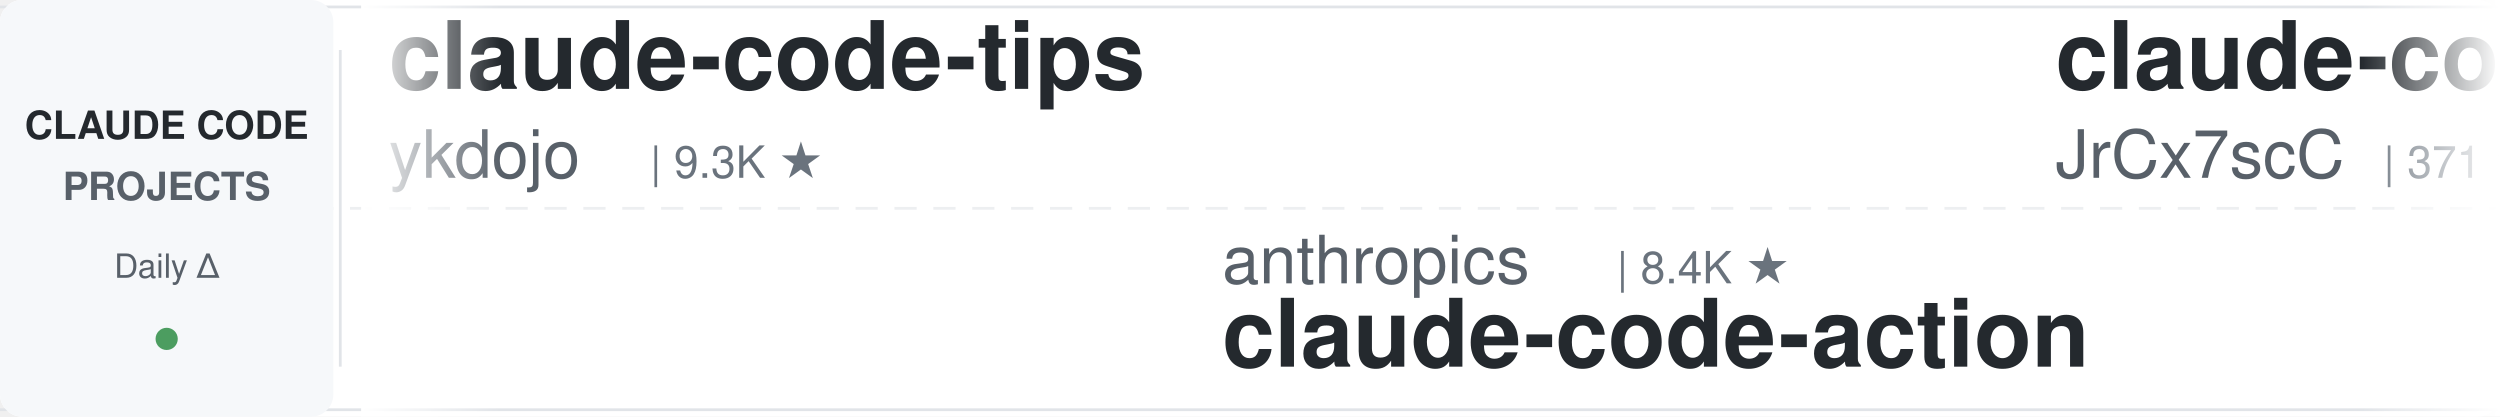
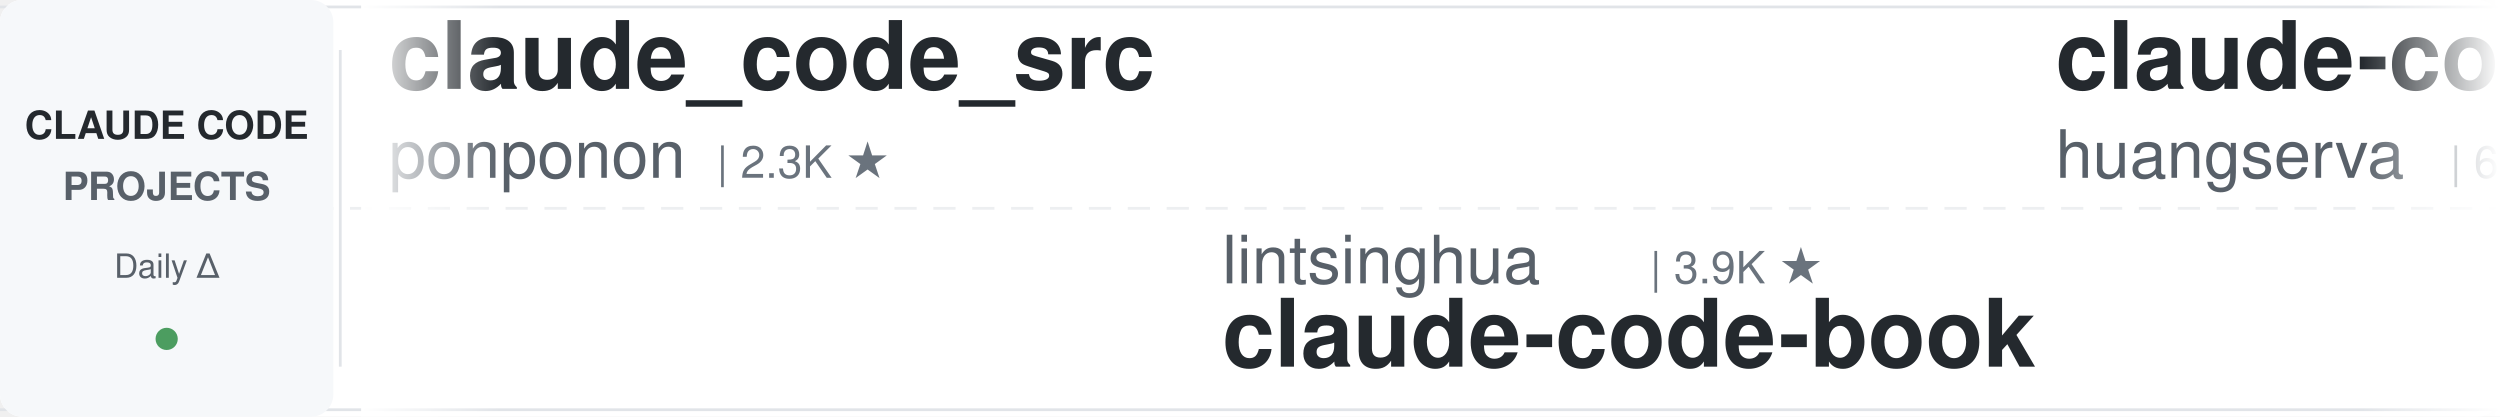
<svg xmlns="http://www.w3.org/2000/svg" width="900" height="150">
  <defs>
    <linearGradient id="leftFade" x1="0%" y1="0%" x2="100%" y2="0%">
      <stop offset="0%" style="stop-color:#ffffff;stop-opacity:1" />
      <stop offset="100%" style="stop-color:#ffffff;stop-opacity:0" />
    </linearGradient>
    <linearGradient id="rightFade" x1="0%" y1="0%" x2="100%" y2="0%">
      <stop offset="0%" style="stop-color:#ffffff;stop-opacity:0" />
      <stop offset="100%" style="stop-color:#ffffff;stop-opacity:1" />
    </linearGradient>
  </defs>
  <rect width="900" height="150" fill="#ffffff" rx="8" />
  <rect x="0" y="2" width="900" height="1" fill="#e1e4e8" />
  <rect x="0" y="147" width="900" height="1" fill="#e1e4e8" />
  <line x1="0" y1="75" x2="900" y2="75" stroke="#e1e4e8" stroke-width="1" stroke-dasharray="8 6" opacity="0.6" />
  <rect x="0" y="0" width="120" height="150" fill="#f6f8fa" rx="8" />
  <text x="60" y="50" font-family="-apple-system, BlinkMacSystemFont, 'Segoe UI', Helvetica, Arial, sans-serif" font-size="14" font-weight="600" fill="#24292e" text-anchor="middle">CLAUDE CODE</text>
  <text x="60" y="72" font-family="-apple-system, BlinkMacSystemFont, 'Segoe UI', Helvetica, Arial, sans-serif" font-size="14" font-weight="600" fill="#586069" text-anchor="middle">PROJECTS</text>
  <text x="60" y="100" font-family="-apple-system, BlinkMacSystemFont, 'Segoe UI', Helvetica, Arial, sans-serif" font-size="12" font-weight="500" fill="#586069" text-anchor="middle">Daily Δ</text>
  <circle cx="60" cy="122" r="4" fill="#22863a" opacity="0.8" />
  <rect x="122" y="18" width="1" height="114" fill="#e1e4e8" />
  <clipPath id="tickerClip">
    <rect x="130" y="0" width="770" height="150" />
  </clipPath>
  <g clip-path="url(#tickerClip)">
    <g id="tickerItems">
      <animateTransform attributeName="transform" attributeType="XML" type="translate" from="0 0" to="-3000 0" dur="54s" repeatCount="indefinite" />
      <g transform="translate(0, 0)">
-         <text x="140" y="32" font-family="-apple-system, BlinkMacSystemFont, 'Segoe UI', Helvetica, Arial, sans-serif" font-size="34" font-weight="600" fill="#24292e">claude-code-tips</text>
-         <text x="140" y="64" font-family="-apple-system, BlinkMacSystemFont, 'Segoe UI', Helvetica, Arial, sans-serif" font-size="24" font-weight="400" fill="#586069">ykdojo</text>
-         <text x="234" y="64" font-family="-apple-system, BlinkMacSystemFont, 'Segoe UI', Helvetica, Arial, sans-serif" font-size="16" font-weight="500" fill="#6a737d">| 9.3K ★</text>
+         <text x="140" y="32" font-family="-apple-system, BlinkMacSystemFont, 'Segoe UI', Helvetica, Arial, sans-serif" font-size="34" font-weight="600" fill="#24292e">claude_code_src</text>
+         <text x="140" y="64" font-family="-apple-system, BlinkMacSystemFont, 'Segoe UI', Helvetica, Arial, sans-serif" font-size="24" font-weight="400" fill="#586069">ponponon</text>
+         <text x="258" y="64" font-family="-apple-system, BlinkMacSystemFont, 'Segoe UI', Helvetica, Arial, sans-serif" font-size="16" font-weight="500" fill="#6a737d">| 2.3K ★</text>
      </g>
      <g transform="translate(300, 0)">
-         <text x="140" y="102" font-family="-apple-system, BlinkMacSystemFont, 'Segoe UI', Helvetica, Arial, sans-serif" font-size="24" font-weight="400" fill="#586069">anthropics</text>
-         <text x="282" y="102" font-family="-apple-system, BlinkMacSystemFont, 'Segoe UI', Helvetica, Arial, sans-serif" font-size="16" font-weight="500" fill="#6a737d">| 8.4K ★</text>
-         <text x="140" y="132" font-family="-apple-system, BlinkMacSystemFont, 'Segoe UI', Helvetica, Arial, sans-serif" font-size="34" font-weight="600" fill="#24292e">claude-code-action</text>
+         <text x="140" y="102" font-family="-apple-system, BlinkMacSystemFont, 'Segoe UI', Helvetica, Arial, sans-serif" font-size="24" font-weight="400" fill="#586069">lintsinghua</text>
+         <text x="294" y="102" font-family="-apple-system, BlinkMacSystemFont, 'Segoe UI', Helvetica, Arial, sans-serif" font-size="16" font-weight="500" fill="#6a737d">| 3.9K ★</text>
+         <text x="140" y="132" font-family="-apple-system, BlinkMacSystemFont, 'Segoe UI', Helvetica, Arial, sans-serif" font-size="34" font-weight="600" fill="#24292e">claude-code-book</text>
      </g>
      <g transform="translate(600, 0)">
-         <text x="140" y="32" font-family="-apple-system, BlinkMacSystemFont, 'Segoe UI', Helvetica, Arial, sans-serif" font-size="34" font-weight="600" fill="#24292e">claude-code-source</text>
-         <text x="140" y="64" font-family="-apple-system, BlinkMacSystemFont, 'Segoe UI', Helvetica, Arial, sans-serif" font-size="24" font-weight="400" fill="#586069">JrCx7scC</text>
-         <text x="258" y="64" font-family="-apple-system, BlinkMacSystemFont, 'Segoe UI', Helvetica, Arial, sans-serif" font-size="16" font-weight="500" fill="#6a737d">| 371 ★</text>
+         <text x="140" y="32" font-family="-apple-system, BlinkMacSystemFont, 'Segoe UI', Helvetica, Arial, sans-serif" font-size="34" font-weight="600" fill="#24292e">claude-code-cli</text>
+         <text x="140" y="64" font-family="-apple-system, BlinkMacSystemFont, 'Segoe UI', Helvetica, Arial, sans-serif" font-size="24" font-weight="400" fill="#586069">huangserva</text>
+         <text x="282" y="64" font-family="-apple-system, BlinkMacSystemFont, 'Segoe UI', Helvetica, Arial, sans-serif" font-size="16" font-weight="500" fill="#6a737d">| 620 ★</text>
      </g>
      <g transform="translate(900, 0)">
-         <text x="140" y="102" font-family="-apple-system, BlinkMacSystemFont, 'Segoe UI', Helvetica, Arial, sans-serif" font-size="24" font-weight="400" fill="#586069">AprilNEA</text>
-         <text x="258" y="102" font-family="-apple-system, BlinkMacSystemFont, 'Segoe UI', Helvetica, Arial, sans-serif" font-size="16" font-weight="500" fill="#6a737d">| 391 ★</text>
-         <text x="140" y="132" font-family="-apple-system, BlinkMacSystemFont, 'Segoe UI', Helvetica, Arial, sans-serif" font-size="34" font-weight="600" fill="#24292e">claude-code-source</text>
+         <text x="140" y="102" font-family="-apple-system, BlinkMacSystemFont, 'Segoe UI', Helvetica, Arial, sans-serif" font-size="24" font-weight="400" fill="#586069">https-deeplearning-ai</text>
+         <text x="414" y="102" font-family="-apple-system, BlinkMacSystemFont, 'Segoe UI', Helvetica, Arial, sans-serif" font-size="16" font-weight="500" fill="#6a737d">| 533 ★</text>
+         <text x="140" y="132" font-family="-apple-system, BlinkMacSystemFont, 'Segoe UI', Helvetica, Arial, sans-serif" font-size="34" font-weight="600" fill="#24292e">sc-claude-code-files</text>
      </g>
      <g transform="translate(1200, 0)">
-         <text x="140" y="32" font-family="-apple-system, BlinkMacSystemFont, 'Segoe UI', Helvetica, Arial, sans-serif" font-size="34" font-weight="600" fill="#24292e">claude-code-security-rev...</text>
+         <text x="140" y="32" font-family="-apple-system, BlinkMacSystemFont, 'Segoe UI', Helvetica, Arial, sans-serif" font-size="34" font-weight="600" fill="#24292e">claude-code-action</text>
        <text x="140" y="64" font-family="-apple-system, BlinkMacSystemFont, 'Segoe UI', Helvetica, Arial, sans-serif" font-size="24" font-weight="400" fill="#586069">anthropics</text>
-         <text x="282" y="64" font-family="-apple-system, BlinkMacSystemFont, 'Segoe UI', Helvetica, Arial, sans-serif" font-size="16" font-weight="500" fill="#6a737d">| 5.6K ★</text>
+         <text x="282" y="64" font-family="-apple-system, BlinkMacSystemFont, 'Segoe UI', Helvetica, Arial, sans-serif" font-size="16" font-weight="500" fill="#6a737d">| 8.4K ★</text>
      </g>
      <g transform="translate(1500, 0)">
-         <text x="140" y="102" font-family="-apple-system, BlinkMacSystemFont, 'Segoe UI', Helvetica, Arial, sans-serif" font-size="24" font-weight="400" fill="#586069">krusemediallc</text>
-         <text x="318" y="102" font-family="-apple-system, BlinkMacSystemFont, 'Segoe UI', Helvetica, Arial, sans-serif" font-size="16" font-weight="500" fill="#6a737d">| 1.0K ★</text>
-         <text x="140" y="132" font-family="-apple-system, BlinkMacSystemFont, 'Segoe UI', Helvetica, Arial, sans-serif" font-size="34" font-weight="600" fill="#24292e">arcads-claude-code</text>
+         <text x="140" y="102" font-family="-apple-system, BlinkMacSystemFont, 'Segoe UI', Helvetica, Arial, sans-serif" font-size="24" font-weight="400" fill="#586069">Chachamaru127</text>
+         <text x="318" y="102" font-family="-apple-system, BlinkMacSystemFont, 'Segoe UI', Helvetica, Arial, sans-serif" font-size="16" font-weight="500" fill="#6a737d">| 3.0K ★</text>
+         <text x="140" y="132" font-family="-apple-system, BlinkMacSystemFont, 'Segoe UI', Helvetica, Arial, sans-serif" font-size="34" font-weight="600" fill="#24292e">claude-code-harness</text>
      </g>
      <g transform="translate(1800, 0)">
-         <text x="140" y="32" font-family="-apple-system, BlinkMacSystemFont, 'Segoe UI', Helvetica, Arial, sans-serif" font-size="34" font-weight="600" fill="#24292e">free-claude-code</text>
-         <text x="140" y="64" font-family="-apple-system, BlinkMacSystemFont, 'Segoe UI', Helvetica, Arial, sans-serif" font-size="24" font-weight="400" fill="#586069">Alishahryar1</text>
-         <text x="306" y="64" font-family="-apple-system, BlinkMacSystemFont, 'Segoe UI', Helvetica, Arial, sans-serif" font-size="16" font-weight="500" fill="#6a737d">| 40.6K ★</text>
+         <text x="140" y="32" font-family="-apple-system, BlinkMacSystemFont, 'Segoe UI', Helvetica, Arial, sans-serif" font-size="34" font-weight="600" fill="#24292e">claude-code-best-practic...</text>
+         <text x="140" y="64" font-family="-apple-system, BlinkMacSystemFont, 'Segoe UI', Helvetica, Arial, sans-serif" font-size="24" font-weight="400" fill="#586069">shanraisshan</text>
+         <text x="306" y="64" font-family="-apple-system, BlinkMacSystemFont, 'Segoe UI', Helvetica, Arial, sans-serif" font-size="16" font-weight="500" fill="#6a737d">| 62.9K ★</text>
      </g>
      <g transform="translate(2100, 0)">
-         <text x="140" y="102" font-family="-apple-system, BlinkMacSystemFont, 'Segoe UI', Helvetica, Arial, sans-serif" font-size="24" font-weight="400" fill="#586069">jqueryscript</text>
-         <text x="306" y="102" font-family="-apple-system, BlinkMacSystemFont, 'Segoe UI', Helvetica, Arial, sans-serif" font-size="16" font-weight="500" fill="#6a737d">| 467 ★</text>
-         <text x="140" y="132" font-family="-apple-system, BlinkMacSystemFont, 'Segoe UI', Helvetica, Arial, sans-serif" font-size="34" font-weight="600" fill="#24292e">awesome-claude-code</text>
+         <text x="140" y="102" font-family="-apple-system, BlinkMacSystemFont, 'Segoe UI', Helvetica, Arial, sans-serif" font-size="24" font-weight="400" fill="#586069">AICoderTudou</text>
+         <text x="306" y="102" font-family="-apple-system, BlinkMacSystemFont, 'Segoe UI', Helvetica, Arial, sans-serif" font-size="16" font-weight="500" fill="#6a737d">| 498 ★</text>
+         <text x="140" y="132" font-family="-apple-system, BlinkMacSystemFont, 'Segoe UI', Helvetica, Arial, sans-serif" font-size="34" font-weight="600" fill="#24292e">claude-code-tudou</text>
      </g>
      <g transform="translate(2400, 0)">
-         <text x="140" y="32" font-family="-apple-system, BlinkMacSystemFont, 'Segoe UI', Helvetica, Arial, sans-serif" font-size="34" font-weight="600" fill="#24292e">skills</text>
-         <text x="140" y="64" font-family="-apple-system, BlinkMacSystemFont, 'Segoe UI', Helvetica, Arial, sans-serif" font-size="24" font-weight="400" fill="#586069">anthropics</text>
-         <text x="282" y="64" font-family="-apple-system, BlinkMacSystemFont, 'Segoe UI', Helvetica, Arial, sans-serif" font-size="16" font-weight="500" fill="#6a737d">| 161.6K ★</text>
+         <text x="140" y="32" font-family="-apple-system, BlinkMacSystemFont, 'Segoe UI', Helvetica, Arial, sans-serif" font-size="34" font-weight="600" fill="#24292e">claude-code-router</text>
+         <text x="140" y="64" font-family="-apple-system, BlinkMacSystemFont, 'Segoe UI', Helvetica, Arial, sans-serif" font-size="24" font-weight="400" fill="#586069">musistudio</text>
+         <text x="282" y="64" font-family="-apple-system, BlinkMacSystemFont, 'Segoe UI', Helvetica, Arial, sans-serif" font-size="16" font-weight="500" fill="#6a737d">| 35.8K ★</text>
      </g>
      <g transform="translate(2700, 0)">
-         <text x="140" y="102" font-family="-apple-system, BlinkMacSystemFont, 'Segoe UI', Helvetica, Arial, sans-serif" font-size="24" font-weight="400" fill="#586069">xu-xiang</text>
-         <text x="258" y="102" font-family="-apple-system, BlinkMacSystemFont, 'Segoe UI', Helvetica, Arial, sans-serif" font-size="16" font-weight="500" fill="#6a737d">| 1.7K ★</text>
-         <text x="140" y="132" font-family="-apple-system, BlinkMacSystemFont, 'Segoe UI', Helvetica, Arial, sans-serif" font-size="34" font-weight="600" fill="#24292e">everything-claude-code-z...</text>
+         <text x="140" y="102" font-family="-apple-system, BlinkMacSystemFont, 'Segoe UI', Helvetica, Arial, sans-serif" font-size="24" font-weight="400" fill="#586069">anthropics</text>
+         <text x="282" y="102" font-family="-apple-system, BlinkMacSystemFont, 'Segoe UI', Helvetica, Arial, sans-serif" font-size="16" font-weight="500" fill="#6a737d">| 5.6K ★</text>
+         <text x="140" y="132" font-family="-apple-system, BlinkMacSystemFont, 'Segoe UI', Helvetica, Arial, sans-serif" font-size="34" font-weight="600" fill="#24292e">claude-code-security-rev...</text>
      </g>
      <g transform="translate(3000, 0)">
-         <text x="140" y="32" font-family="-apple-system, BlinkMacSystemFont, 'Segoe UI', Helvetica, Arial, sans-serif" font-size="34" font-weight="600" fill="#24292e">claude-code-tips</text>
-         <text x="140" y="64" font-family="-apple-system, BlinkMacSystemFont, 'Segoe UI', Helvetica, Arial, sans-serif" font-size="24" font-weight="400" fill="#586069">ykdojo</text>
-         <text x="234" y="64" font-family="-apple-system, BlinkMacSystemFont, 'Segoe UI', Helvetica, Arial, sans-serif" font-size="16" font-weight="500" fill="#6a737d">| 9.3K ★</text>
+         <text x="140" y="32" font-family="-apple-system, BlinkMacSystemFont, 'Segoe UI', Helvetica, Arial, sans-serif" font-size="34" font-weight="600" fill="#24292e">claude_code_src</text>
+         <text x="140" y="64" font-family="-apple-system, BlinkMacSystemFont, 'Segoe UI', Helvetica, Arial, sans-serif" font-size="24" font-weight="400" fill="#586069">ponponon</text>
+         <text x="258" y="64" font-family="-apple-system, BlinkMacSystemFont, 'Segoe UI', Helvetica, Arial, sans-serif" font-size="16" font-weight="500" fill="#6a737d">| 2.3K ★</text>
      </g>
      <g transform="translate(3300, 0)">
-         <text x="140" y="102" font-family="-apple-system, BlinkMacSystemFont, 'Segoe UI', Helvetica, Arial, sans-serif" font-size="24" font-weight="400" fill="#586069">anthropics</text>
-         <text x="282" y="102" font-family="-apple-system, BlinkMacSystemFont, 'Segoe UI', Helvetica, Arial, sans-serif" font-size="16" font-weight="500" fill="#6a737d">| 8.4K ★</text>
-         <text x="140" y="132" font-family="-apple-system, BlinkMacSystemFont, 'Segoe UI', Helvetica, Arial, sans-serif" font-size="34" font-weight="600" fill="#24292e">claude-code-action</text>
+         <text x="140" y="102" font-family="-apple-system, BlinkMacSystemFont, 'Segoe UI', Helvetica, Arial, sans-serif" font-size="24" font-weight="400" fill="#586069">lintsinghua</text>
+         <text x="294" y="102" font-family="-apple-system, BlinkMacSystemFont, 'Segoe UI', Helvetica, Arial, sans-serif" font-size="16" font-weight="500" fill="#6a737d">| 3.9K ★</text>
+         <text x="140" y="132" font-family="-apple-system, BlinkMacSystemFont, 'Segoe UI', Helvetica, Arial, sans-serif" font-size="34" font-weight="600" fill="#24292e">claude-code-book</text>
      </g>
      <g transform="translate(3600, 0)">
-         <text x="140" y="32" font-family="-apple-system, BlinkMacSystemFont, 'Segoe UI', Helvetica, Arial, sans-serif" font-size="34" font-weight="600" fill="#24292e">claude-code-source</text>
-         <text x="140" y="64" font-family="-apple-system, BlinkMacSystemFont, 'Segoe UI', Helvetica, Arial, sans-serif" font-size="24" font-weight="400" fill="#586069">JrCx7scC</text>
-         <text x="258" y="64" font-family="-apple-system, BlinkMacSystemFont, 'Segoe UI', Helvetica, Arial, sans-serif" font-size="16" font-weight="500" fill="#6a737d">| 371 ★</text>
+         <text x="140" y="32" font-family="-apple-system, BlinkMacSystemFont, 'Segoe UI', Helvetica, Arial, sans-serif" font-size="34" font-weight="600" fill="#24292e">claude-code-cli</text>
+         <text x="140" y="64" font-family="-apple-system, BlinkMacSystemFont, 'Segoe UI', Helvetica, Arial, sans-serif" font-size="24" font-weight="400" fill="#586069">huangserva</text>
+         <text x="282" y="64" font-family="-apple-system, BlinkMacSystemFont, 'Segoe UI', Helvetica, Arial, sans-serif" font-size="16" font-weight="500" fill="#6a737d">| 620 ★</text>
      </g>
      <g transform="translate(3900, 0)">
-         <text x="140" y="102" font-family="-apple-system, BlinkMacSystemFont, 'Segoe UI', Helvetica, Arial, sans-serif" font-size="24" font-weight="400" fill="#586069">AprilNEA</text>
-         <text x="258" y="102" font-family="-apple-system, BlinkMacSystemFont, 'Segoe UI', Helvetica, Arial, sans-serif" font-size="16" font-weight="500" fill="#6a737d">| 391 ★</text>
-         <text x="140" y="132" font-family="-apple-system, BlinkMacSystemFont, 'Segoe UI', Helvetica, Arial, sans-serif" font-size="34" font-weight="600" fill="#24292e">claude-code-source</text>
+         <text x="140" y="102" font-family="-apple-system, BlinkMacSystemFont, 'Segoe UI', Helvetica, Arial, sans-serif" font-size="24" font-weight="400" fill="#586069">https-deeplearning-ai</text>
+         <text x="414" y="102" font-family="-apple-system, BlinkMacSystemFont, 'Segoe UI', Helvetica, Arial, sans-serif" font-size="16" font-weight="500" fill="#6a737d">| 533 ★</text>
+         <text x="140" y="132" font-family="-apple-system, BlinkMacSystemFont, 'Segoe UI', Helvetica, Arial, sans-serif" font-size="34" font-weight="600" fill="#24292e">sc-claude-code-files</text>
      </g>
    </g>
  </g>
  <rect x="130" y="0" width="50" height="150" fill="url(#leftFade)" />
  <rect x="850" y="0" width="50" height="150" fill="url(#rightFade)" />
</svg>
